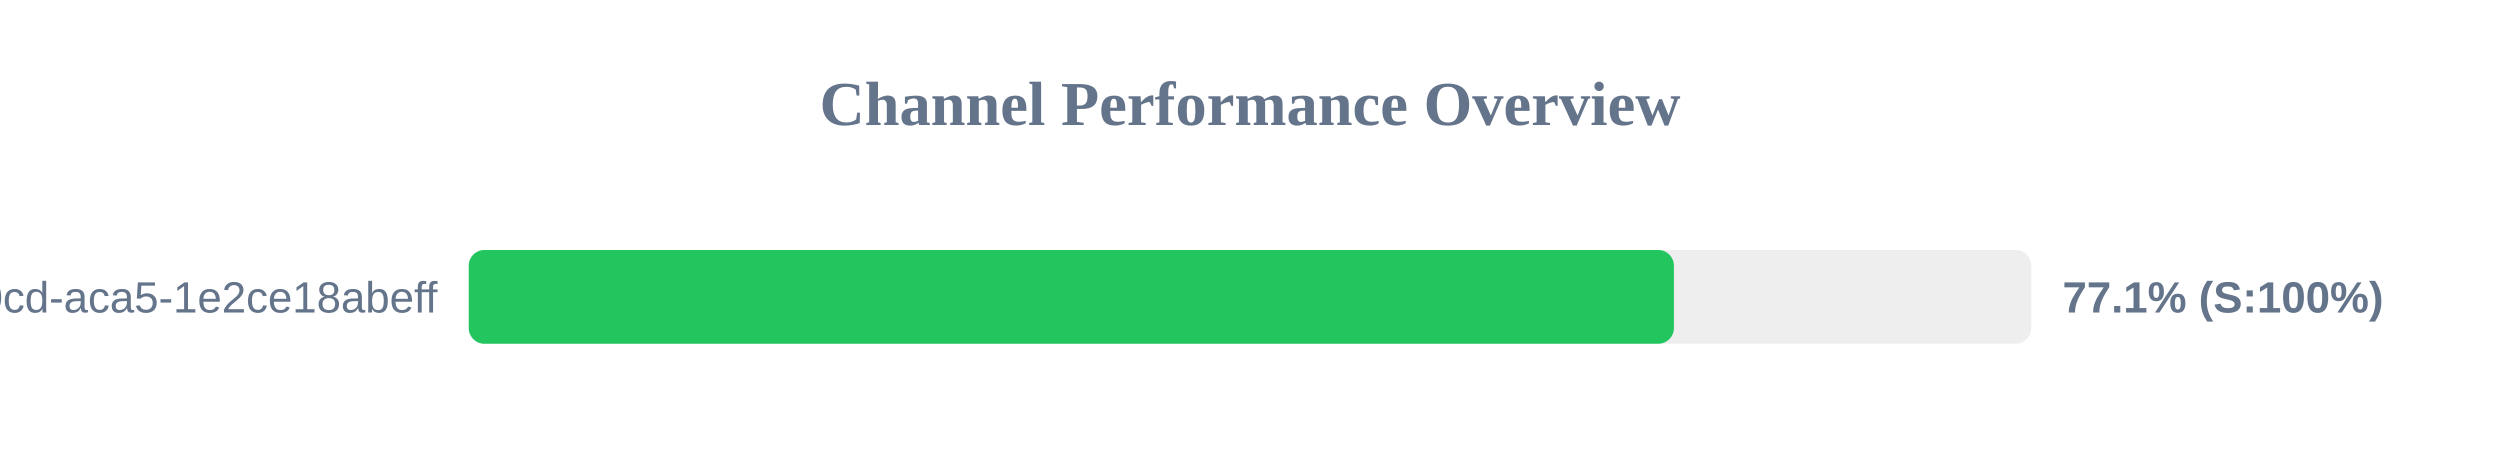
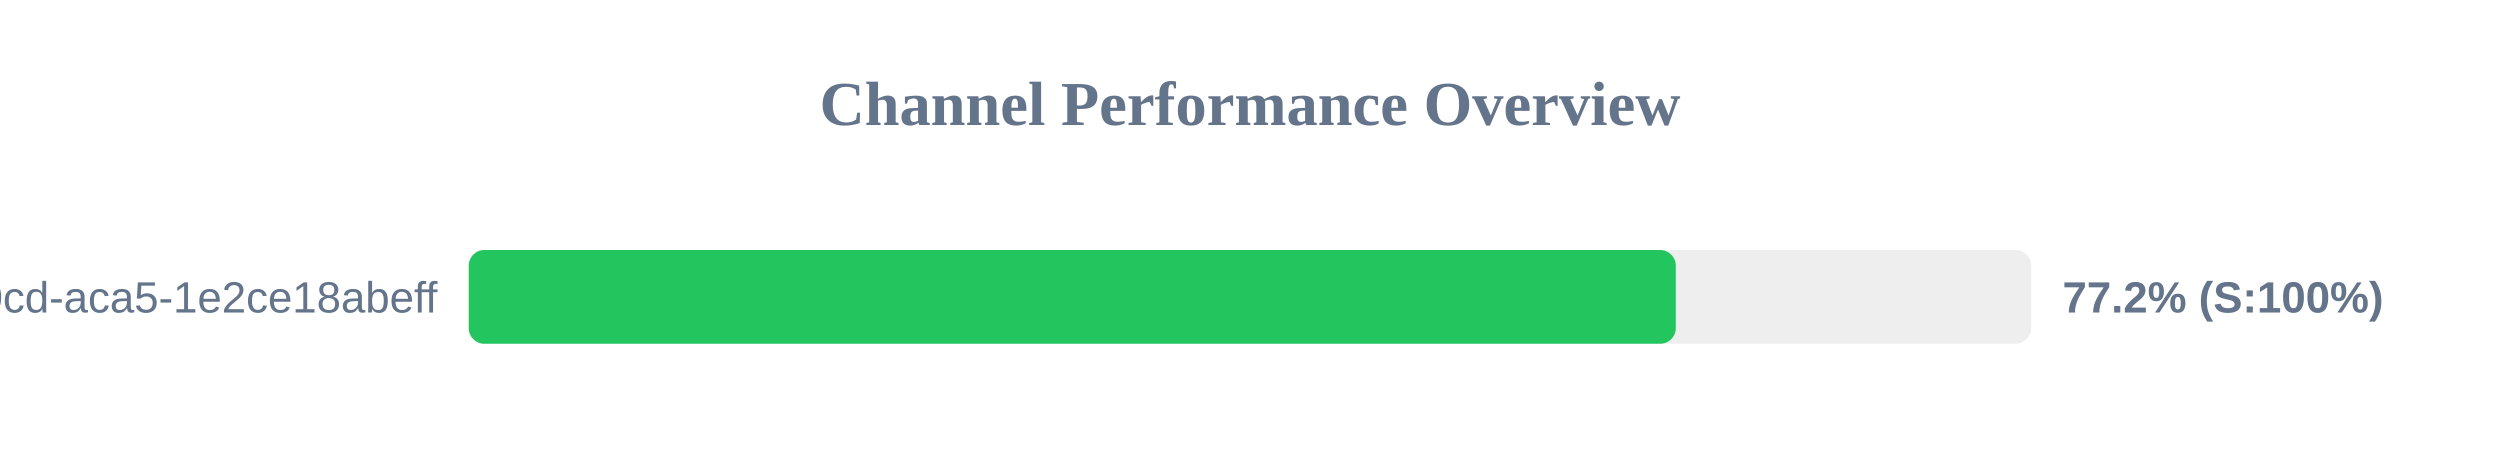
<svg xmlns="http://www.w3.org/2000/svg" width="800" height="150" version="1.1">
  <style>
        .row { font: 14px Arial; fill: #64748b; }
        .score { font: bold 14px Arial; fill: #64748b; }
    </style>
  <text x="400" y="40" text-anchor="middle" font-size="20px" font-weight="bold" fill="#64748b">Channel Performance Overview</text>
  <rect x="150" y="80" width="500" height="30" fill="#eee" rx="5" />
-   <rect x="150" y="80" width="385.65" height="30" fill="#22c55e" rx="5" />
+   <rect x="150" y="80" width="386.25" height="30" fill="#22c55e" rx="5" />
  <text x="140" y="100" text-anchor="end" class="row">?uuid=ebbeef45-0fd8-40cd-aca5-1e2ce18abeff</text>
-   <text x="660" y="100" text-anchor="start" class="score">77.1% (S:100%)</text>
+   <text x="660" y="100" text-anchor="start" class="score">77.2% (S:100%)</text>
</svg>
